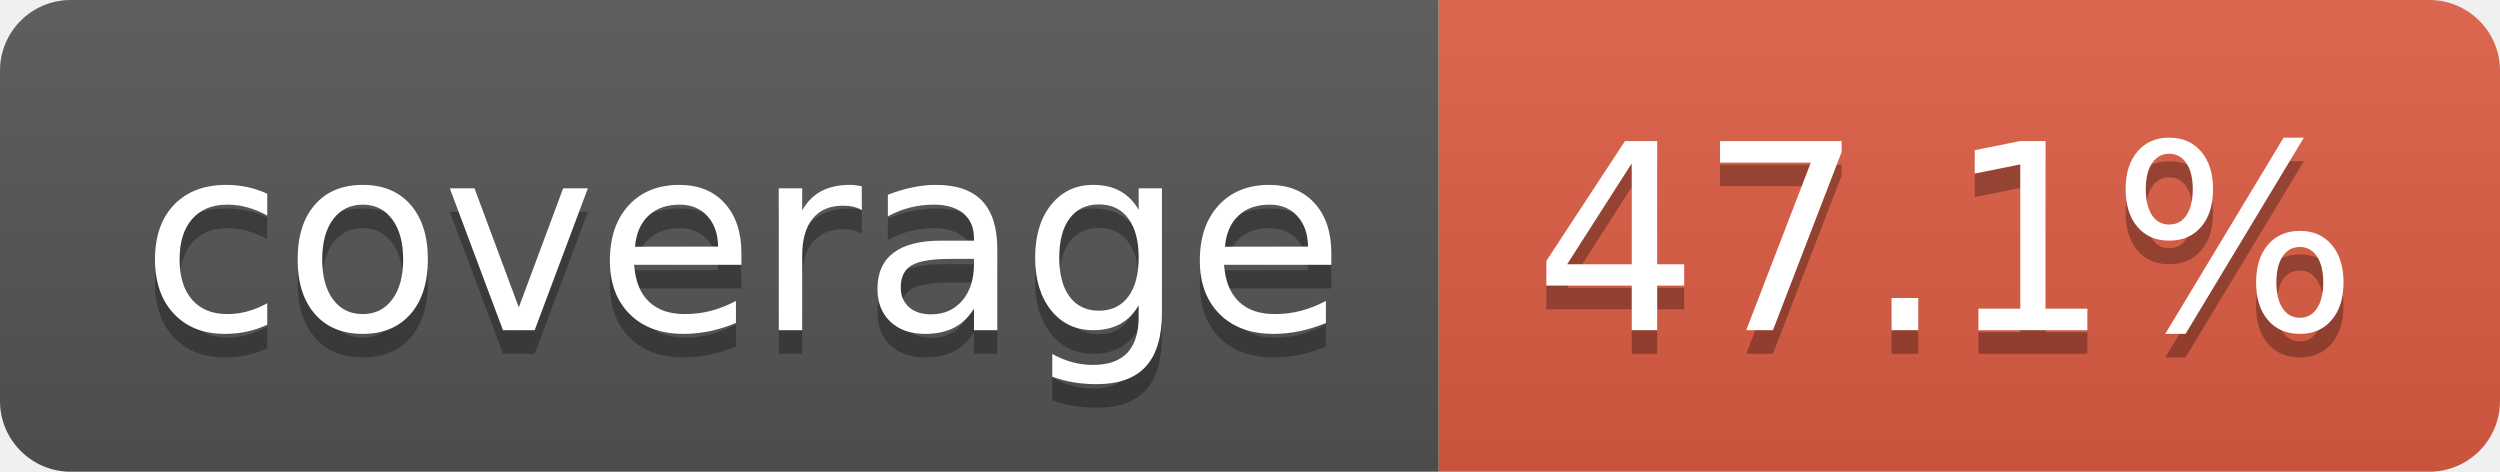
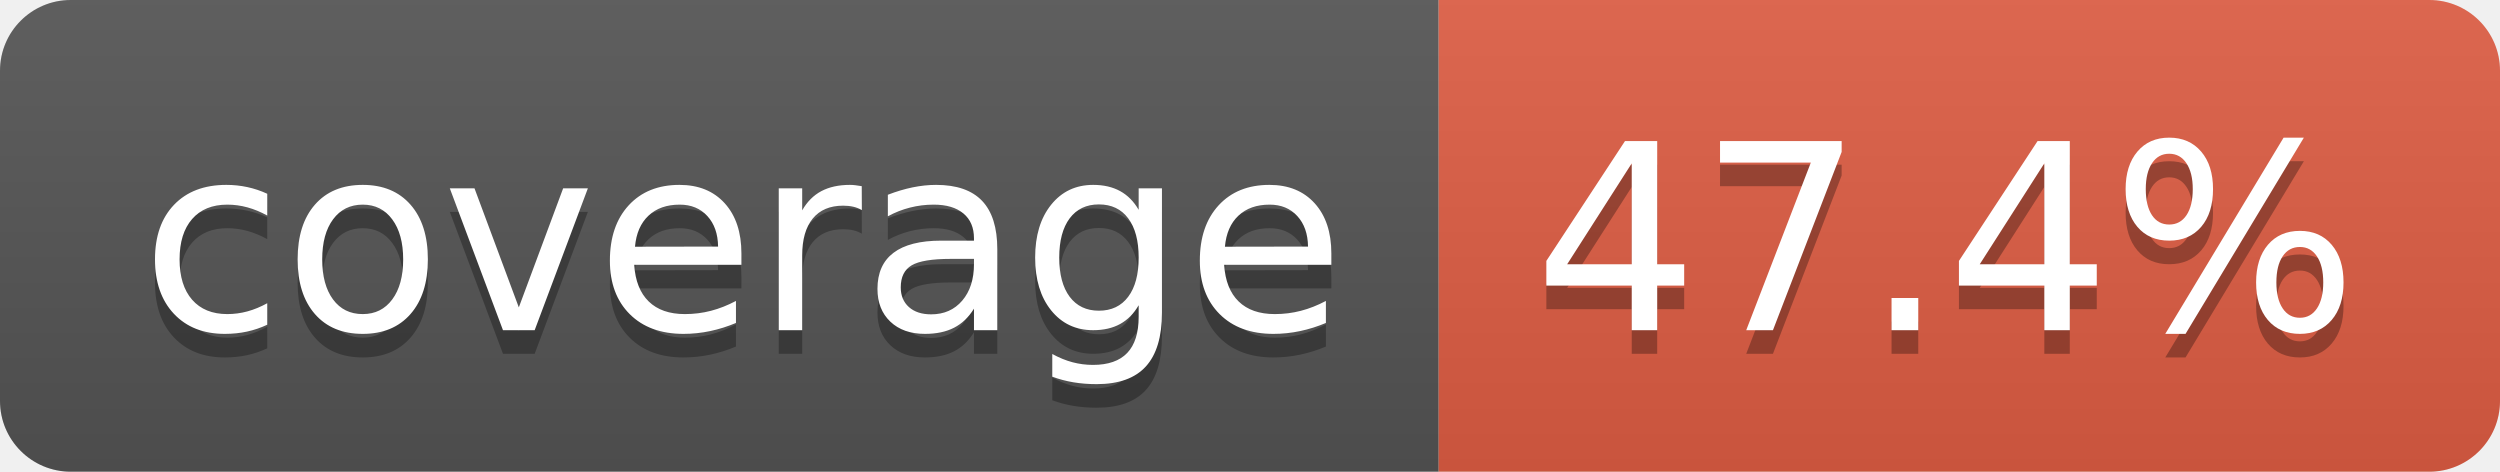
- <svg xmlns="http://www.w3.org/2000/svg" width="106" height="20" role="img" aria-label="coverage: 47.1%">
+ <svg xmlns="http://www.w3.org/2000/svg" width="106" height="20" role="img" aria-label="coverage: 47.4%">
  <linearGradient id="s" x2="0" y2="100%">
    <stop offset="0" stop-color="#bbb" stop-opacity=".1" />
    <stop offset="1" stop-opacity=".1" />
  </linearGradient>
  <clipPath id="r">
    <rect width="106" height="20" rx="3" fill="#fff" />
  </clipPath>
  <g clip-path="url(#r)">
    <rect width="61" height="20" fill="#555" />
    <rect x="61" width="45" height="20" fill="#e05d44" />
    <rect width="106" height="20" fill="url(#s)" />
  </g>
  <g fill="#fff" text-anchor="middle" font-family="Verdana,Geneva,DejaVu Sans,sans-serif" text-rendering="geometricPrecision" font-size="110">
    <text aria-hidden="true" x="315" y="150" fill="#010101" fill-opacity=".3" transform="scale(.1)" textLength="510">coverage</text>
    <text x="315" y="140" transform="scale(.1)" fill="#fff" textLength="510">coverage</text>
-     <text aria-hidden="true" x="825" y="150" fill="#010101" fill-opacity=".3" transform="scale(.1)" textLength="350">47.1%</text>
-     <text x="825" y="140" transform="scale(.1)" fill="#fff" textLength="350">47.1%</text>
+     <text aria-hidden="true" x="825" y="150" fill="#010101" fill-opacity=".3" transform="scale(.1)" textLength="350">47.4%</text>
+     <text x="825" y="140" transform="scale(.1)" fill="#fff" textLength="350">47.4%</text>
  </g>
</svg>
